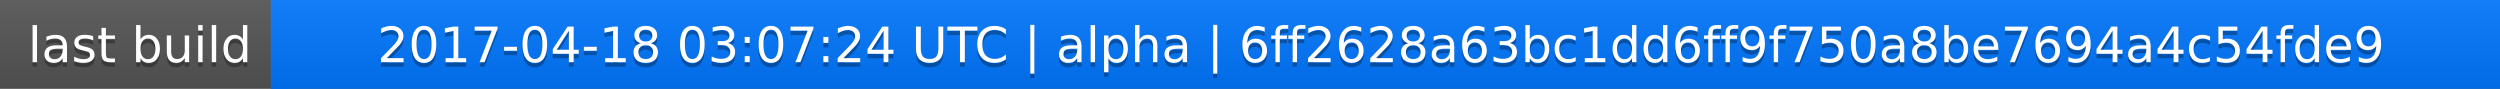
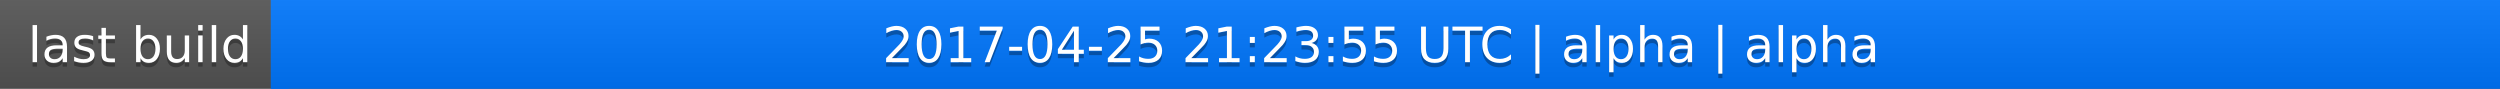
<svg xmlns="http://www.w3.org/2000/svg" width="563" height="20">
  <linearGradient id="a" x2="0" y2="100%">
    <stop offset="0" stop-color="#bbb" stop-opacity=".1" />
    <stop offset="1" stop-opacity=".1" />
  </linearGradient>
  <rect rx="0" width="563" height="20" fill="#555" />
  <rect rx="0" x="61" width="502" height="20" fill="#07f" />
  <path fill="#07f" d="M61 0h4v20h-4z" />
  <rect rx="0" width="563" height="20" fill="url(#a)" />
  <g fill="#fff" text-anchor="middle" font-family="DejaVu Sans,Verdana,Geneva,sans-serif" font-size="11">
    <text x="31.5" y="15" fill="#010101" fill-opacity=".3">last build</text>
    <text x="31.5" y="14">last build</text>
-     <text x="311" y="15" fill="#010101" fill-opacity=".3">2017-04-18 03:07:24 UTC | alpha | 6ff2628a63bc1dd6ff9f750a8be7694a4c54fde9</text>
-     <text x="311" y="14">2017-04-18 03:07:24 UTC | alpha | 6ff2628a63bc1dd6ff9f750a8be7694a4c54fde9</text>
+     <text x="311" y="15" fill="#010101" fill-opacity=".3">2017-04-25 21:23:55 UTC | alpha | alpha</text>
+     <text x="311" y="14">2017-04-25 21:23:55 UTC | alpha | alpha</text>
  </g>
</svg>
